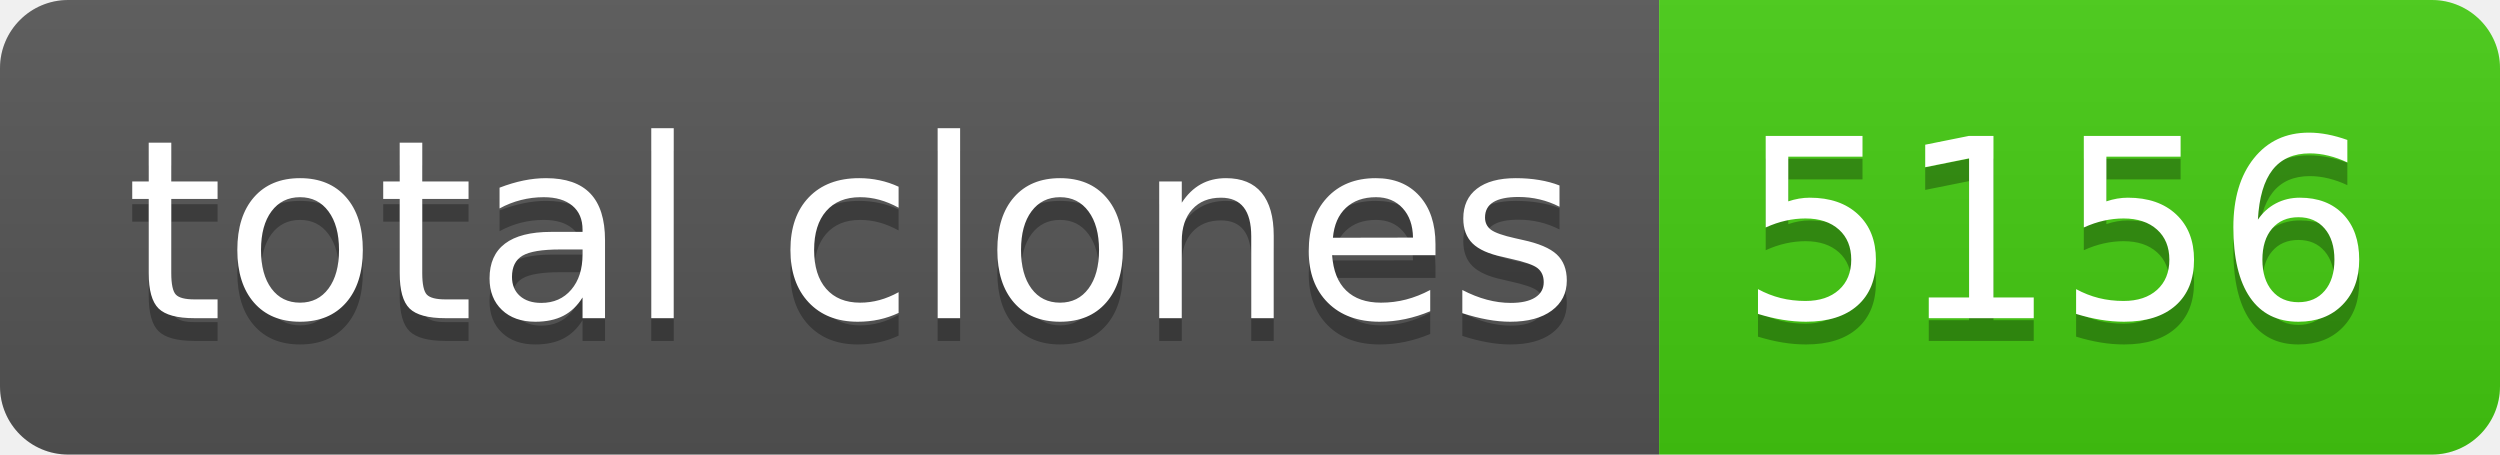
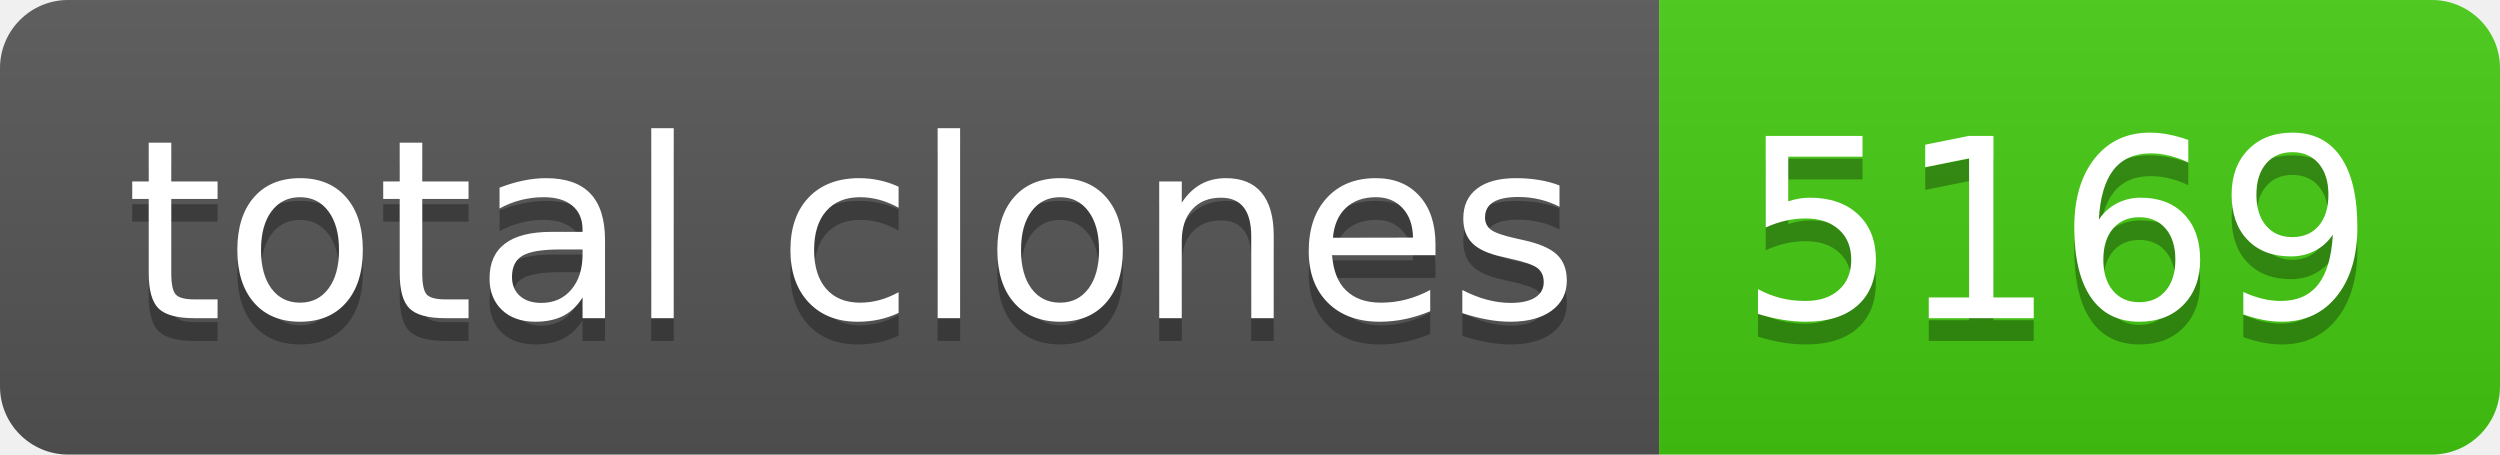
- <svg xmlns="http://www.w3.org/2000/svg" width="110" height="20" role="img" aria-label="total clones: 5156">
+ <svg xmlns="http://www.w3.org/2000/svg" width="110" height="20" role="img" aria-label="total clones: 5169">
  <linearGradient id="s" x2="0" y2="100%">
    <stop offset="0" stop-color="#bbb" stop-opacity=".1" />
    <stop offset="1" stop-opacity=".1" />
  </linearGradient>
  <clipPath id="r">
    <rect width="110" height="20" rx="3" fill="#fff" />
  </clipPath>
  <g clip-path="url(#r)">
    <rect width="73" height="20" fill="#555" />
    <rect x="73" width="37" height="20" fill="#4c1" />
    <rect width="110" height="20" fill="url(#s)" />
  </g>
  <g fill="#fff" text-anchor="middle" font-family="Verdana,Geneva,DejaVu Sans,sans-serif" text-rendering="geometricPrecision" font-size="110">
    <text aria-hidden="true" x="375" y="150" fill="#010101" fill-opacity=".3" transform="scale(.1)" textLength="630">total clones</text>
    <text x="375" y="140" transform="scale(.1)" fill="#fff" textLength="630">total clones</text>
-     <text aria-hidden="true" x="905" y="150" fill="#010101" fill-opacity=".3" transform="scale(.1)" textLength="270">5156</text>
-     <text x="905" y="140" transform="scale(.1)" fill="#fff" textLength="270">5156</text>
+     <text aria-hidden="true" x="905" y="150" fill="#010101" fill-opacity=".3" transform="scale(.1)" textLength="270">5169</text>
+     <text x="905" y="140" transform="scale(.1)" fill="#fff" textLength="270">5169</text>
  </g>
</svg>
